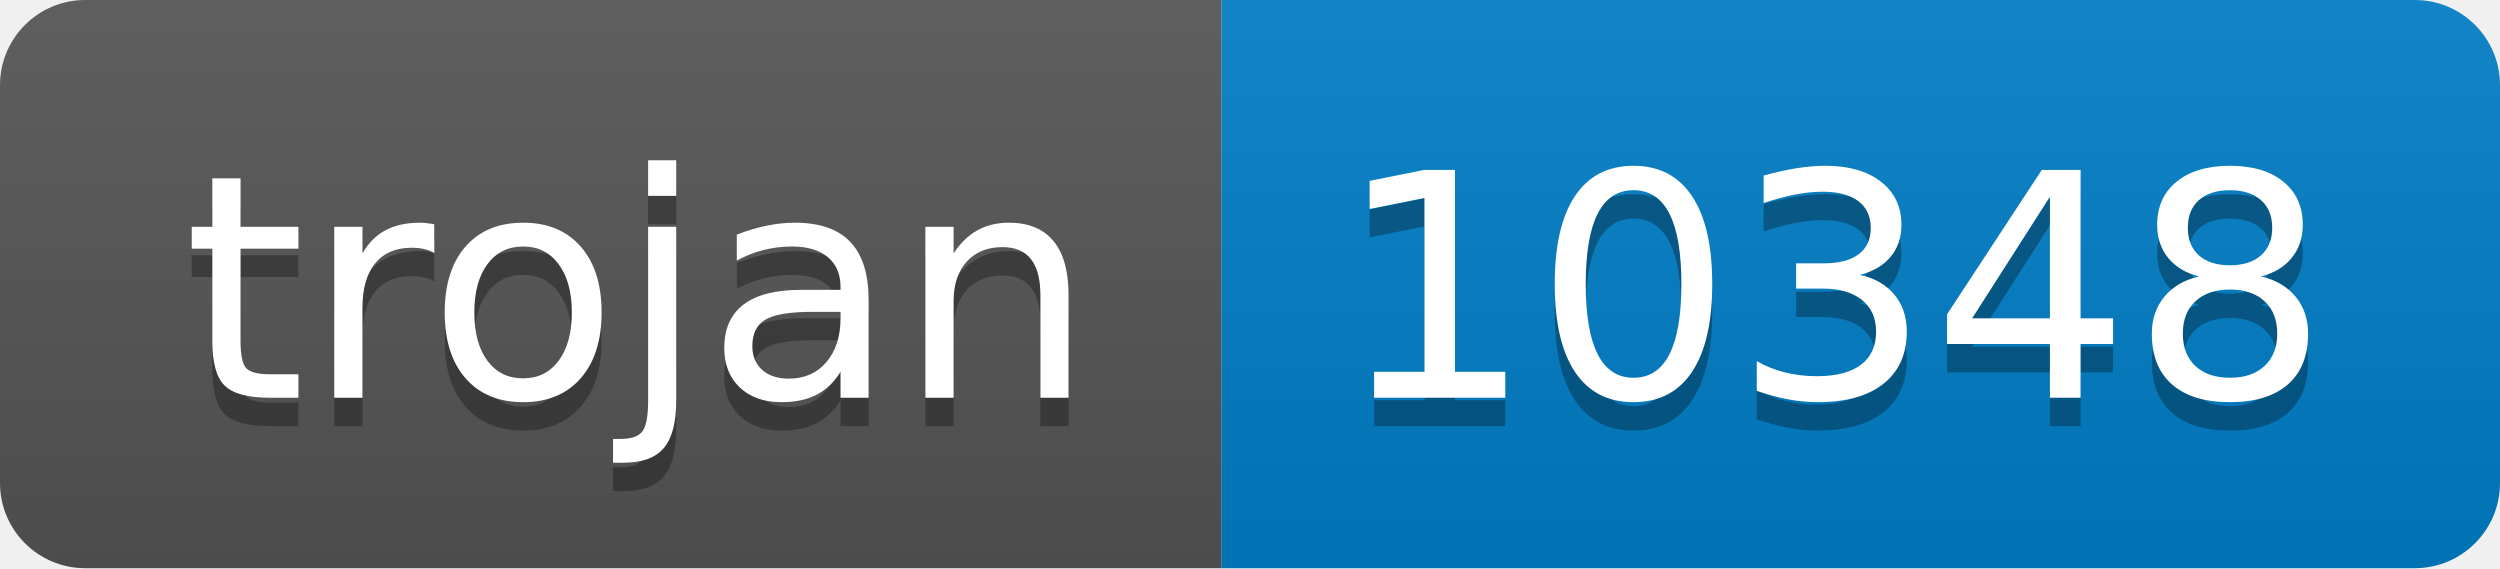
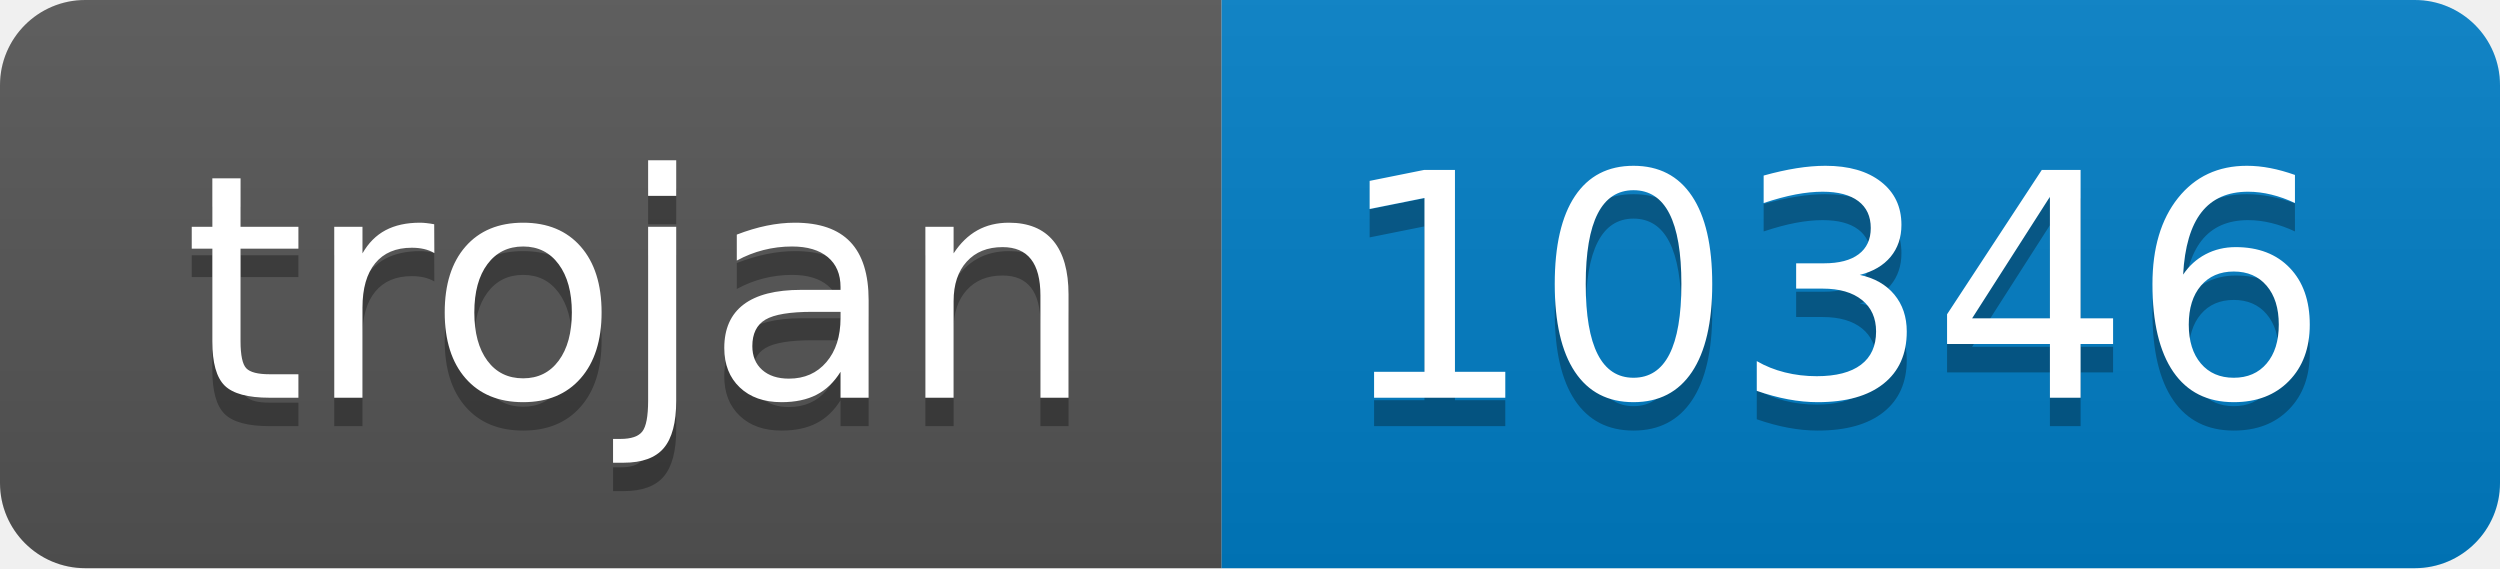
- <svg xmlns="http://www.w3.org/2000/svg" width="88" height="20" role="img" aria-label="trojan: 10348">
+ <svg xmlns="http://www.w3.org/2000/svg" width="88" height="20" role="img" aria-label="trojan: 10346">
  <linearGradient id="s" x2="0" y2="100%">
    <stop offset="0" stop-color="#bbb" stop-opacity=".1" />
    <stop offset="1" stop-opacity=".1" />
  </linearGradient>
  <clipPath id="r">
    <rect width="88" height="20" rx="3" fill="#fff" />
  </clipPath>
  <g clip-path="url(#r)">
    <rect width="43" height="20" fill="#555" />
    <rect x="43" width="45" height="20" fill="#007ec6" />
    <rect width="88" height="20" fill="url(#s)" />
  </g>
  <g fill="#fff" text-anchor="middle" font-family="Verdana,Geneva,DejaVu Sans,sans-serif" text-rendering="geometricPrecision" font-size="110">
    <text aria-hidden="true" x="225" y="150" fill="#010101" fill-opacity=".3" transform="scale(.1)" textLength="330">trojan</text>
    <text x="225" y="140" transform="scale(.1)" fill="#fff" textLength="330">trojan</text>
-     <text aria-hidden="true" x="645" y="150" fill="#010101" fill-opacity=".3" transform="scale(.1)" textLength="350">10348</text>
-     <text x="645" y="140" transform="scale(.1)" fill="#fff" textLength="350">10348</text>
+     <text aria-hidden="true" x="645" y="150" fill="#010101" fill-opacity=".3" transform="scale(.1)" textLength="350">10346</text>
+     <text x="645" y="140" transform="scale(.1)" fill="#fff" textLength="350">10346</text>
  </g>
</svg>
